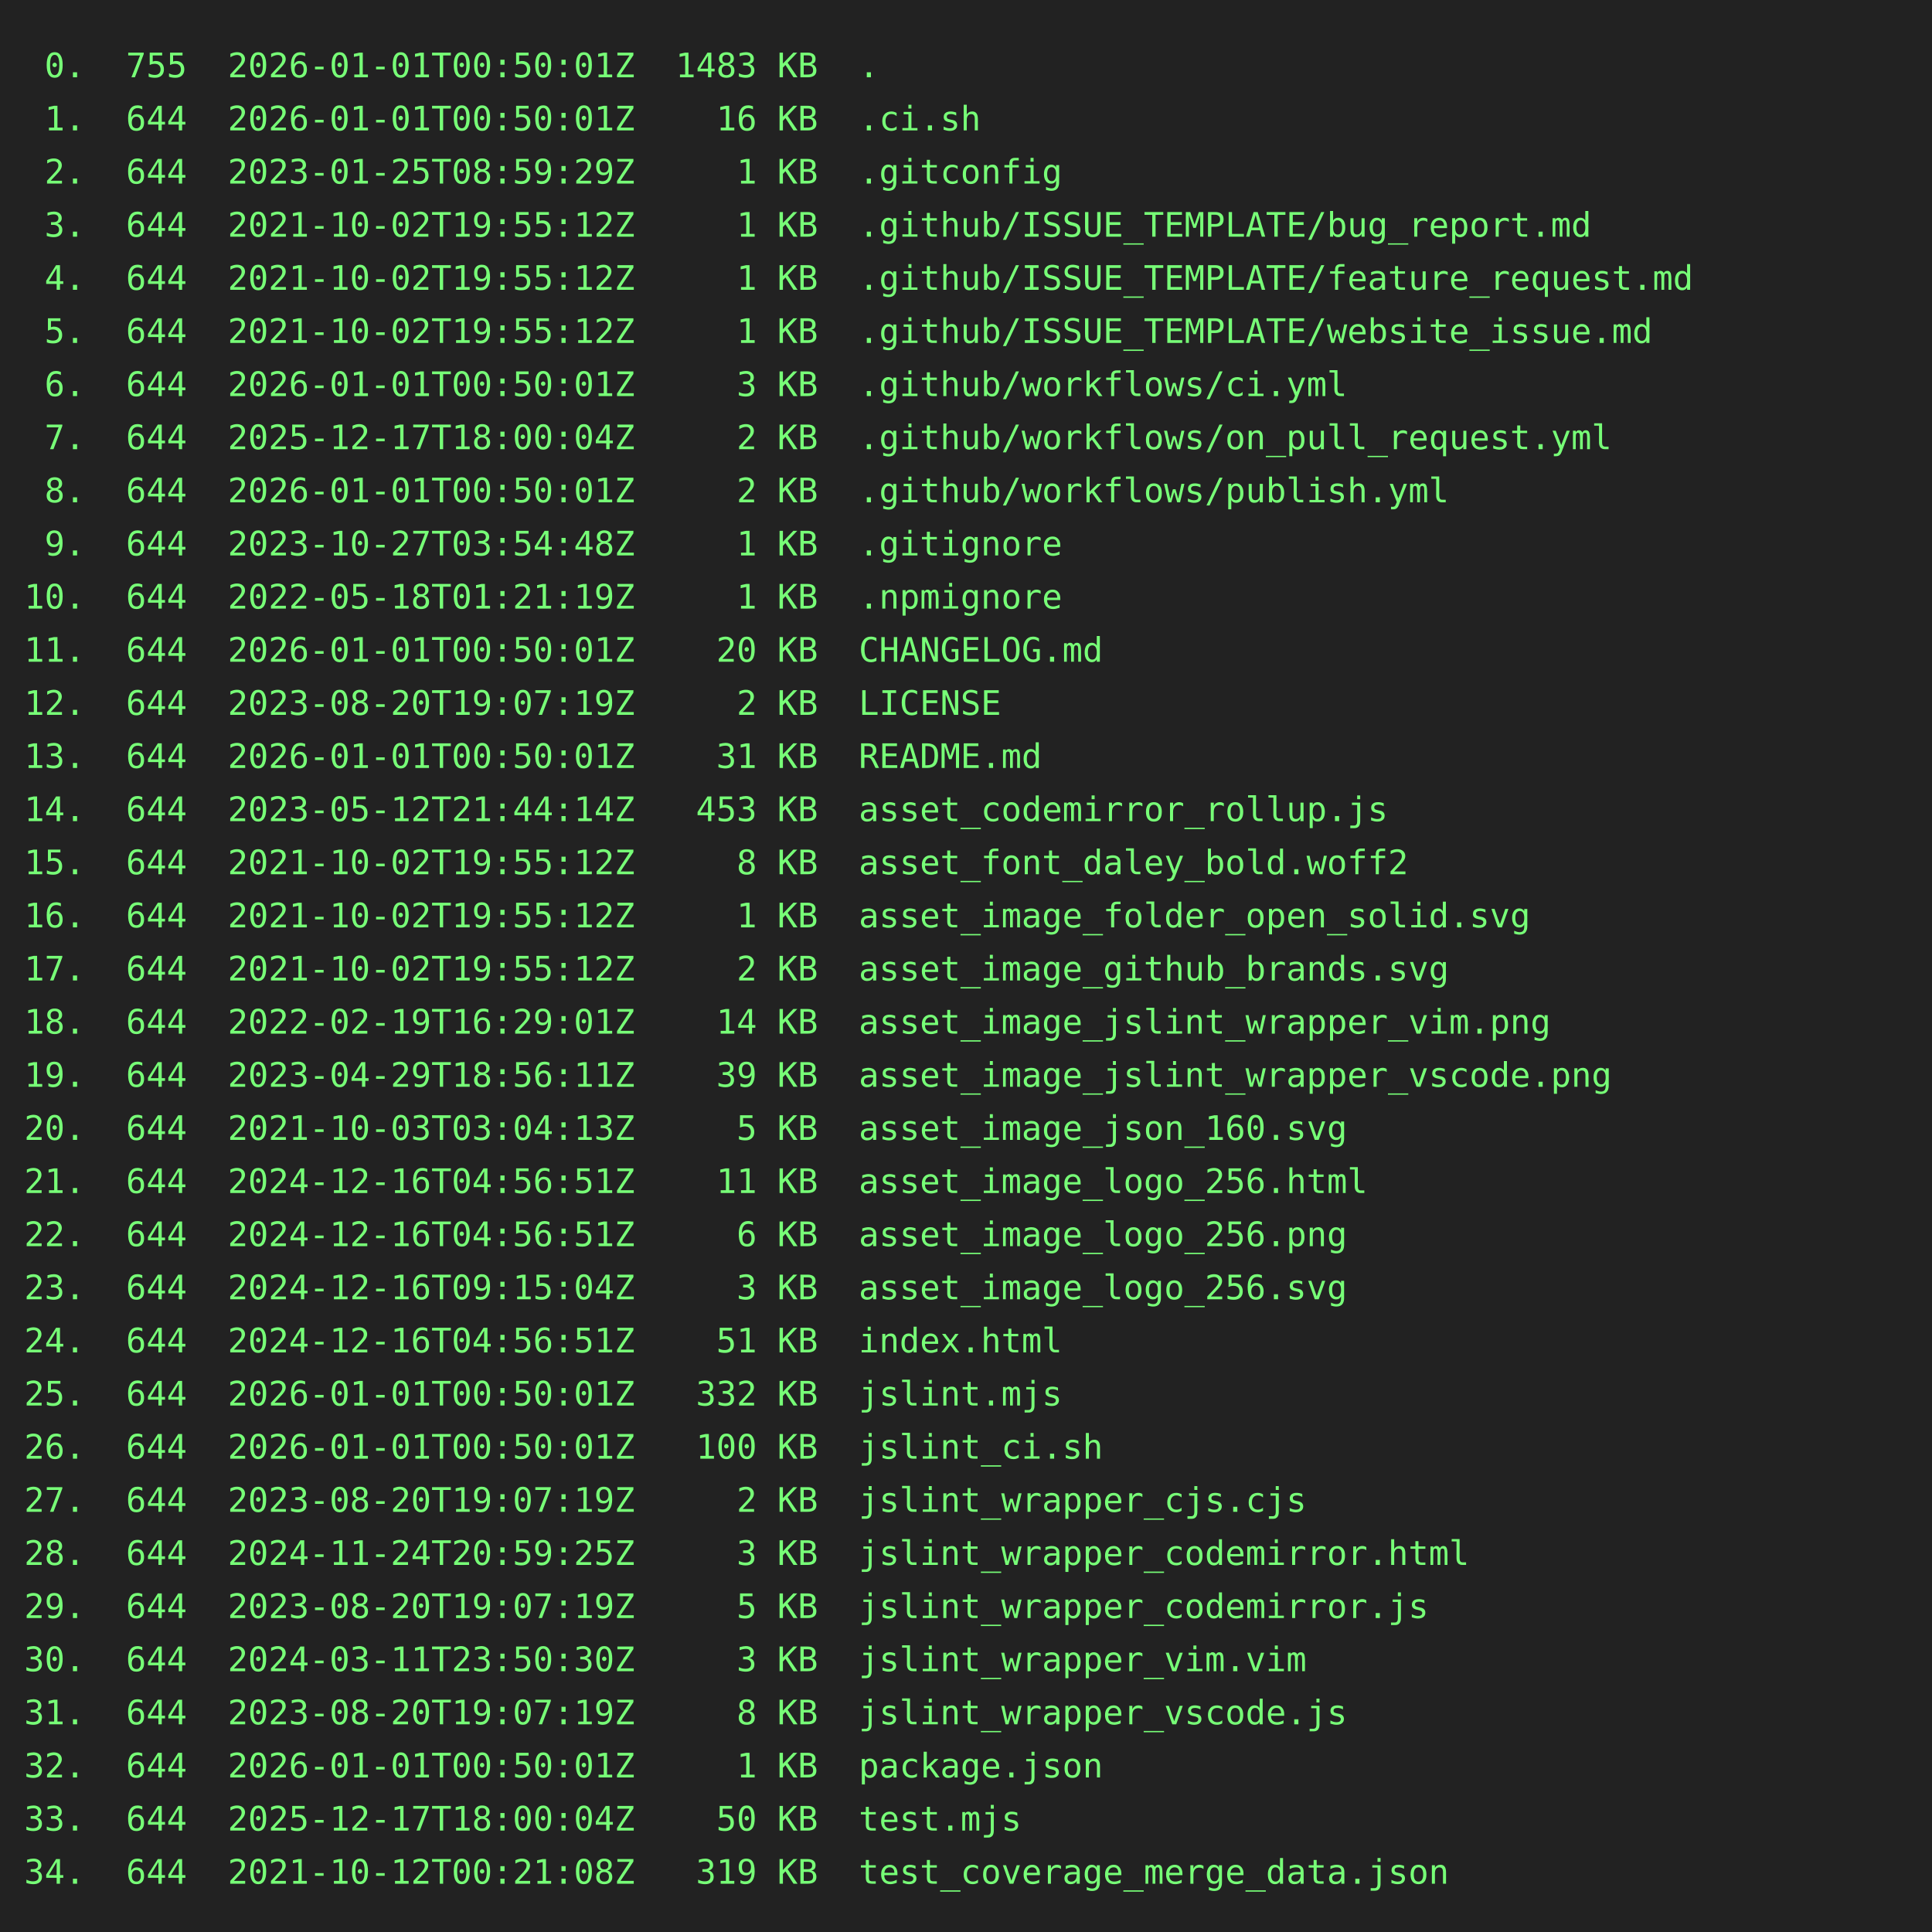
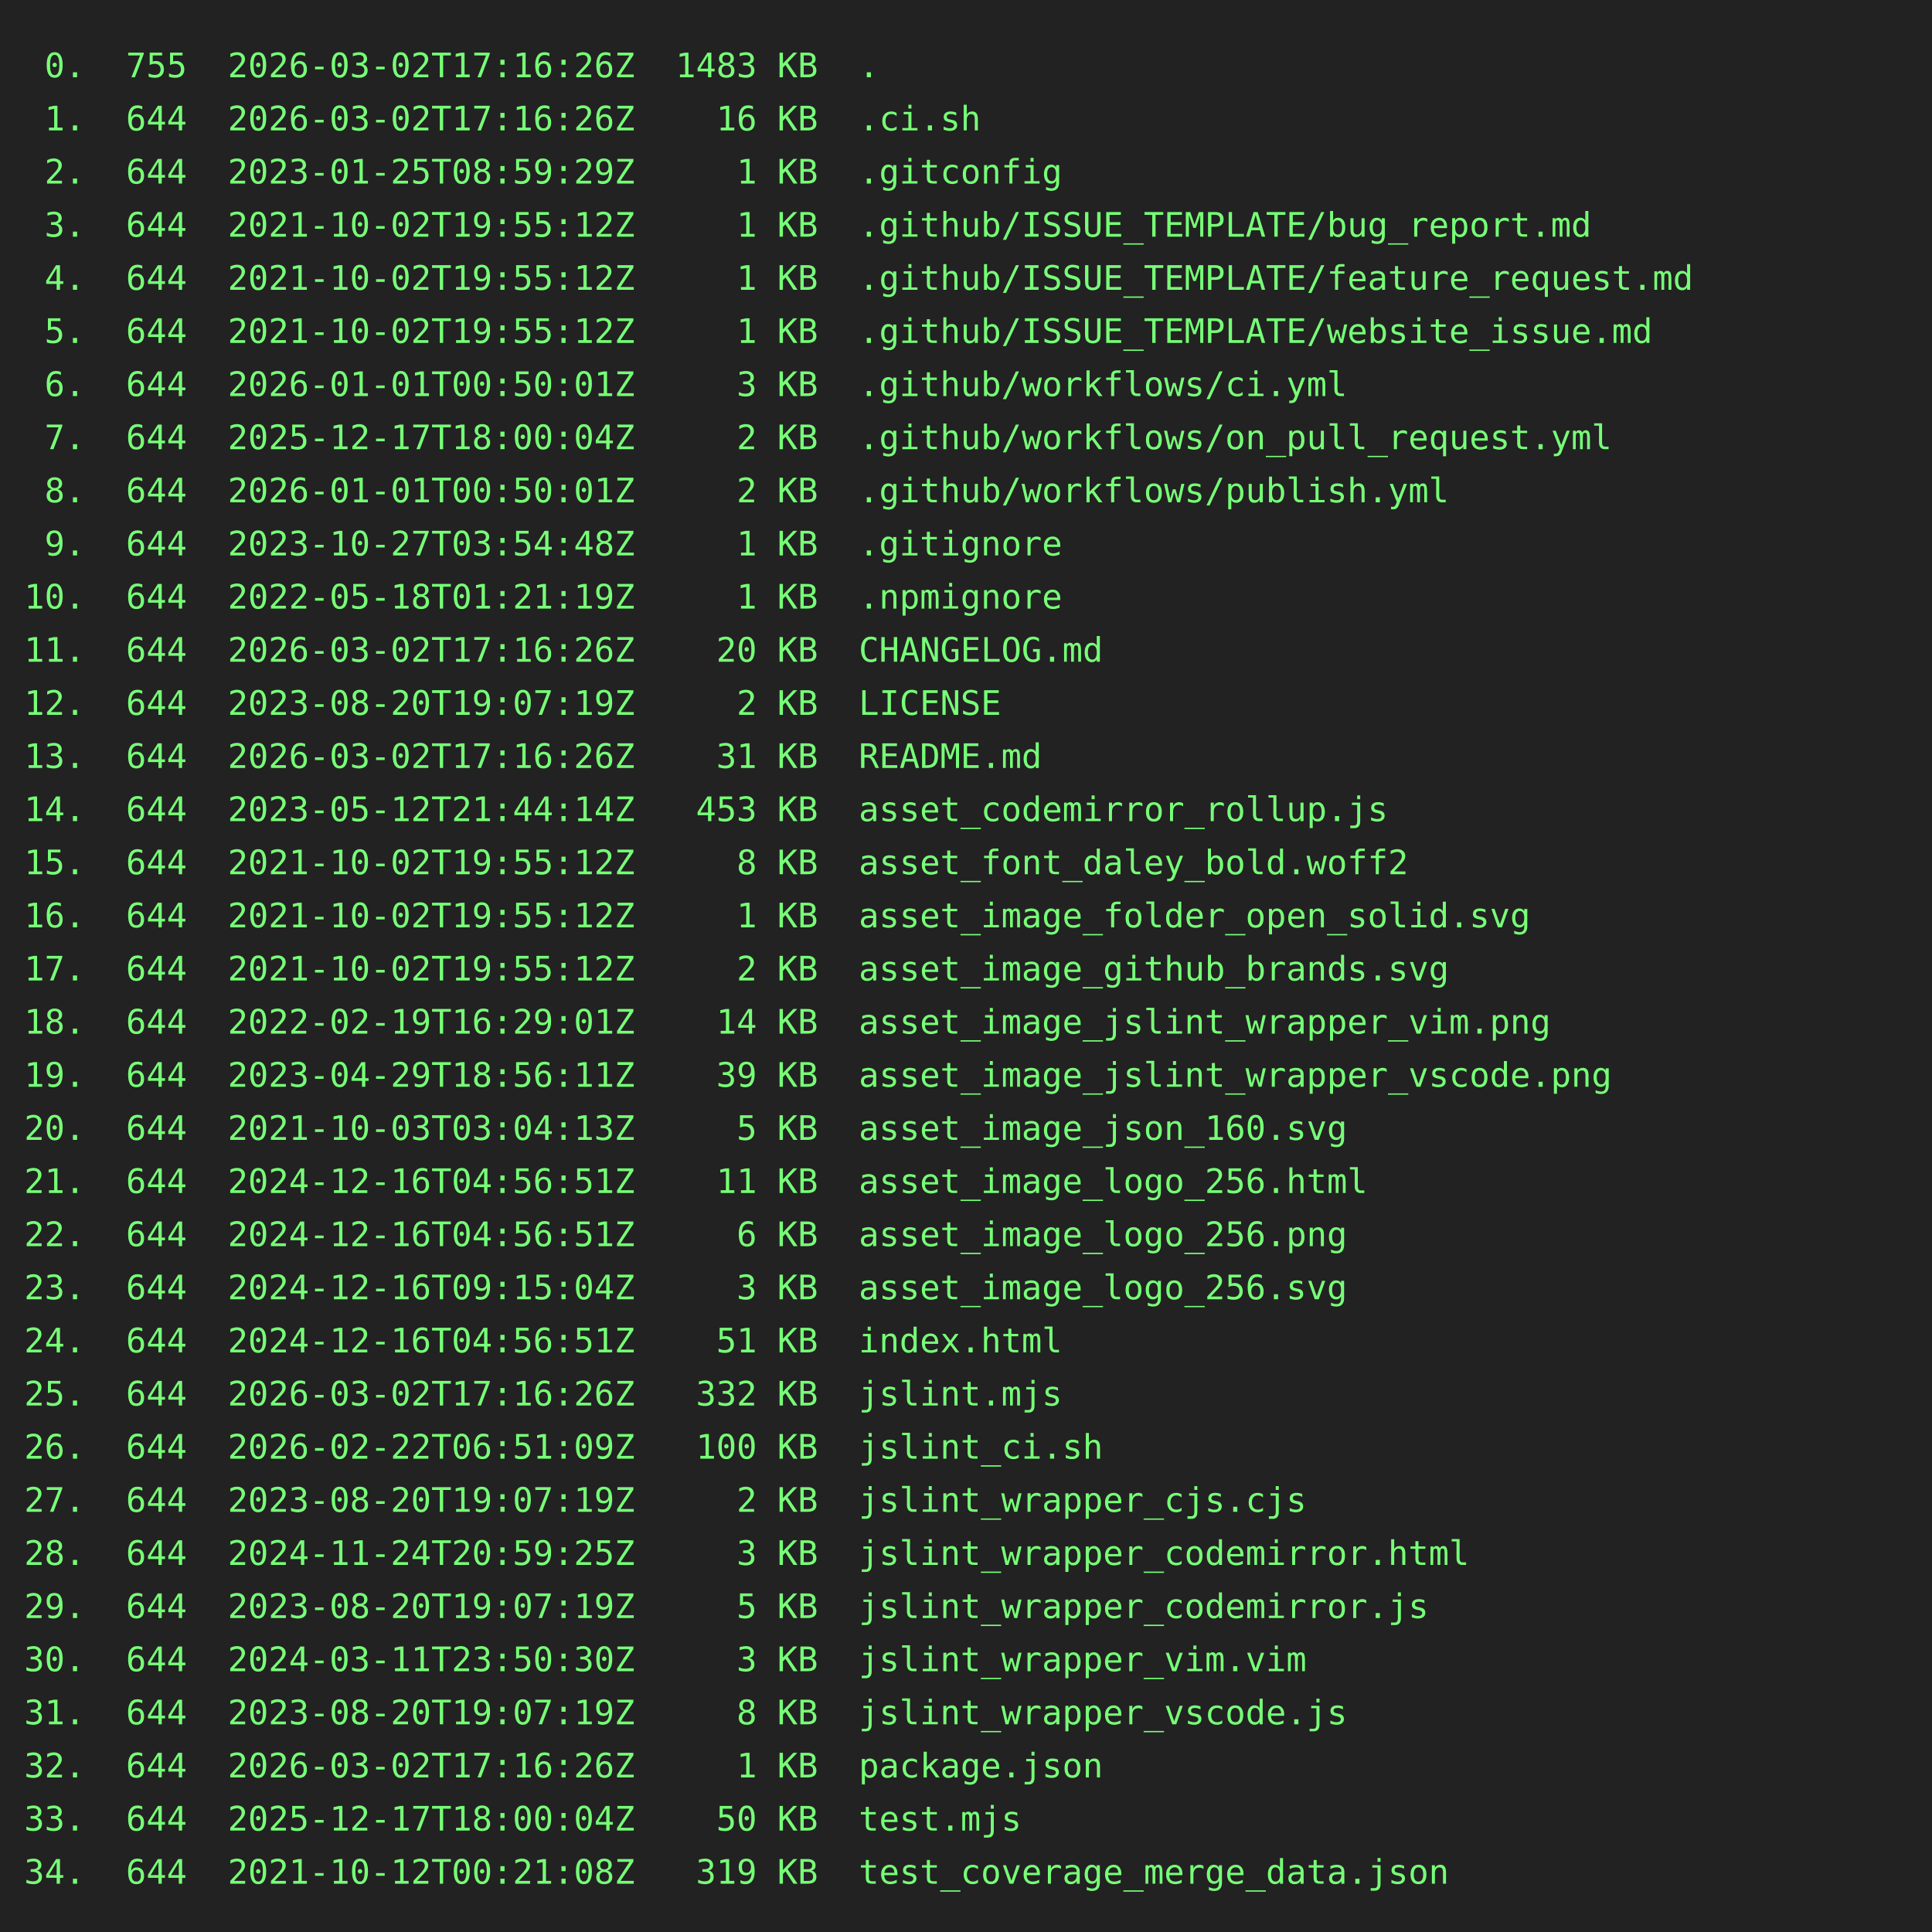
<svg xmlns="http://www.w3.org/2000/svg" height="800" width="800">
  <rect height="800" fill="#222" width="800" />
  <text fill="#7f7" font-family="consolas, menlo, monospace" font-size="14" xml:space="preserve">
-     <tspan lengthAdjust="spacingAndGlyphs" textLength="768" x="10" y="32"> 0.  755  2026-01-01T00:50:01Z  1483 KB  .                                                       </tspan>
-     <tspan lengthAdjust="spacingAndGlyphs" textLength="768" x="10" y="54"> 1.  644  2026-01-01T00:50:01Z    16 KB  .ci.sh                                                  </tspan>
+     <tspan lengthAdjust="spacingAndGlyphs" textLength="768" x="10" y="32"> 0.  755  2026-03-02T17:16:26Z  1483 KB  .                                                       </tspan>
+     <tspan lengthAdjust="spacingAndGlyphs" textLength="768" x="10" y="54"> 1.  644  2026-03-02T17:16:26Z    16 KB  .ci.sh                                                  </tspan>
    <tspan lengthAdjust="spacingAndGlyphs" textLength="768" x="10" y="76"> 2.  644  2023-01-25T08:59:29Z     1 KB  .gitconfig                                              </tspan>
    <tspan lengthAdjust="spacingAndGlyphs" textLength="768" x="10" y="98"> 3.  644  2021-10-02T19:55:12Z     1 KB  .github/ISSUE_TEMPLATE/bug_report.md                    </tspan>
    <tspan lengthAdjust="spacingAndGlyphs" textLength="768" x="10" y="120"> 4.  644  2021-10-02T19:55:12Z     1 KB  .github/ISSUE_TEMPLATE/feature_request.md               </tspan>
    <tspan lengthAdjust="spacingAndGlyphs" textLength="768" x="10" y="142"> 5.  644  2021-10-02T19:55:12Z     1 KB  .github/ISSUE_TEMPLATE/website_issue.md                 </tspan>
    <tspan lengthAdjust="spacingAndGlyphs" textLength="768" x="10" y="164"> 6.  644  2026-01-01T00:50:01Z     3 KB  .github/workflows/ci.yml                                </tspan>
    <tspan lengthAdjust="spacingAndGlyphs" textLength="768" x="10" y="186"> 7.  644  2025-12-17T18:00:04Z     2 KB  .github/workflows/on_pull_request.yml                   </tspan>
    <tspan lengthAdjust="spacingAndGlyphs" textLength="768" x="10" y="208"> 8.  644  2026-01-01T00:50:01Z     2 KB  .github/workflows/publish.yml                           </tspan>
    <tspan lengthAdjust="spacingAndGlyphs" textLength="768" x="10" y="230"> 9.  644  2023-10-27T03:54:48Z     1 KB  .gitignore                                              </tspan>
    <tspan lengthAdjust="spacingAndGlyphs" textLength="768" x="10" y="252">10.  644  2022-05-18T01:21:19Z     1 KB  .npmignore                                              </tspan>
-     <tspan lengthAdjust="spacingAndGlyphs" textLength="768" x="10" y="274">11.  644  2026-01-01T00:50:01Z    20 KB  CHANGELOG.md                                            </tspan>
+     <tspan lengthAdjust="spacingAndGlyphs" textLength="768" x="10" y="274">11.  644  2026-03-02T17:16:26Z    20 KB  CHANGELOG.md                                            </tspan>
    <tspan lengthAdjust="spacingAndGlyphs" textLength="768" x="10" y="296">12.  644  2023-08-20T19:07:19Z     2 KB  LICENSE                                                 </tspan>
-     <tspan lengthAdjust="spacingAndGlyphs" textLength="768" x="10" y="318">13.  644  2026-01-01T00:50:01Z    31 KB  README.md                                               </tspan>
+     <tspan lengthAdjust="spacingAndGlyphs" textLength="768" x="10" y="318">13.  644  2026-03-02T17:16:26Z    31 KB  README.md                                               </tspan>
    <tspan lengthAdjust="spacingAndGlyphs" textLength="768" x="10" y="340">14.  644  2023-05-12T21:44:14Z   453 KB  asset_codemirror_rollup.js                              </tspan>
    <tspan lengthAdjust="spacingAndGlyphs" textLength="768" x="10" y="362">15.  644  2021-10-02T19:55:12Z     8 KB  asset_font_daley_bold.woff2                             </tspan>
    <tspan lengthAdjust="spacingAndGlyphs" textLength="768" x="10" y="384">16.  644  2021-10-02T19:55:12Z     1 KB  asset_image_folder_open_solid.svg                       </tspan>
    <tspan lengthAdjust="spacingAndGlyphs" textLength="768" x="10" y="406">17.  644  2021-10-02T19:55:12Z     2 KB  asset_image_github_brands.svg                           </tspan>
    <tspan lengthAdjust="spacingAndGlyphs" textLength="768" x="10" y="428">18.  644  2022-02-19T16:29:01Z    14 KB  asset_image_jslint_wrapper_vim.png                      </tspan>
    <tspan lengthAdjust="spacingAndGlyphs" textLength="768" x="10" y="450">19.  644  2023-04-29T18:56:11Z    39 KB  asset_image_jslint_wrapper_vscode.png                   </tspan>
    <tspan lengthAdjust="spacingAndGlyphs" textLength="768" x="10" y="472">20.  644  2021-10-03T03:04:13Z     5 KB  asset_image_json_160.svg                                </tspan>
    <tspan lengthAdjust="spacingAndGlyphs" textLength="768" x="10" y="494">21.  644  2024-12-16T04:56:51Z    11 KB  asset_image_logo_256.html                               </tspan>
    <tspan lengthAdjust="spacingAndGlyphs" textLength="768" x="10" y="516">22.  644  2024-12-16T04:56:51Z     6 KB  asset_image_logo_256.png                                </tspan>
    <tspan lengthAdjust="spacingAndGlyphs" textLength="768" x="10" y="538">23.  644  2024-12-16T09:15:04Z     3 KB  asset_image_logo_256.svg                                </tspan>
    <tspan lengthAdjust="spacingAndGlyphs" textLength="768" x="10" y="560">24.  644  2024-12-16T04:56:51Z    51 KB  index.html                                              </tspan>
-     <tspan lengthAdjust="spacingAndGlyphs" textLength="768" x="10" y="582">25.  644  2026-01-01T00:50:01Z   332 KB  jslint.mjs                                              </tspan>
-     <tspan lengthAdjust="spacingAndGlyphs" textLength="768" x="10" y="604">26.  644  2026-01-01T00:50:01Z   100 KB  jslint_ci.sh                                            </tspan>
+     <tspan lengthAdjust="spacingAndGlyphs" textLength="768" x="10" y="582">25.  644  2026-03-02T17:16:26Z   332 KB  jslint.mjs                                              </tspan>
+     <tspan lengthAdjust="spacingAndGlyphs" textLength="768" x="10" y="604">26.  644  2026-02-22T06:51:09Z   100 KB  jslint_ci.sh                                            </tspan>
    <tspan lengthAdjust="spacingAndGlyphs" textLength="768" x="10" y="626">27.  644  2023-08-20T19:07:19Z     2 KB  jslint_wrapper_cjs.cjs                                  </tspan>
    <tspan lengthAdjust="spacingAndGlyphs" textLength="768" x="10" y="648">28.  644  2024-11-24T20:59:25Z     3 KB  jslint_wrapper_codemirror.html                          </tspan>
    <tspan lengthAdjust="spacingAndGlyphs" textLength="768" x="10" y="670">29.  644  2023-08-20T19:07:19Z     5 KB  jslint_wrapper_codemirror.js                            </tspan>
    <tspan lengthAdjust="spacingAndGlyphs" textLength="768" x="10" y="692">30.  644  2024-03-11T23:50:30Z     3 KB  jslint_wrapper_vim.vim                                  </tspan>
    <tspan lengthAdjust="spacingAndGlyphs" textLength="768" x="10" y="714">31.  644  2023-08-20T19:07:19Z     8 KB  jslint_wrapper_vscode.js                                </tspan>
-     <tspan lengthAdjust="spacingAndGlyphs" textLength="768" x="10" y="736">32.  644  2026-01-01T00:50:01Z     1 KB  package.json                                            </tspan>
+     <tspan lengthAdjust="spacingAndGlyphs" textLength="768" x="10" y="736">32.  644  2026-03-02T17:16:26Z     1 KB  package.json                                            </tspan>
    <tspan lengthAdjust="spacingAndGlyphs" textLength="768" x="10" y="758">33.  644  2025-12-17T18:00:04Z    50 KB  test.mjs                                                </tspan>
    <tspan lengthAdjust="spacingAndGlyphs" textLength="768" x="10" y="780">34.  644  2021-10-12T00:21:08Z   319 KB  test_coverage_merge_data.json                           </tspan>
  </text>
</svg>
